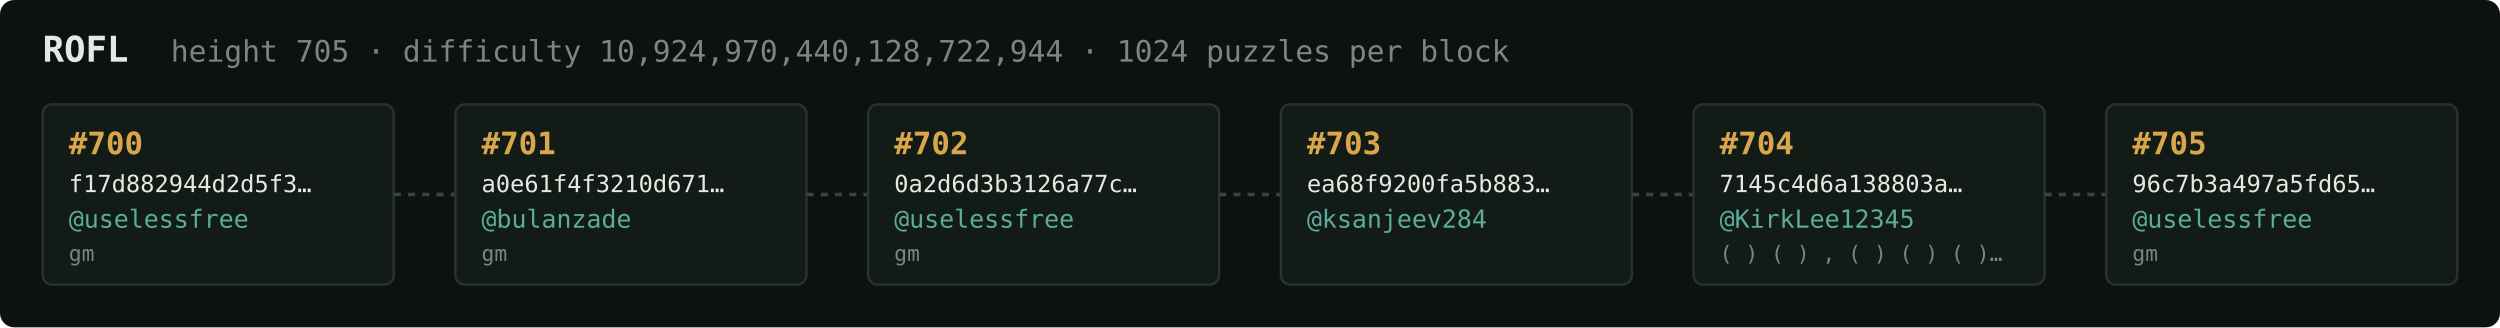
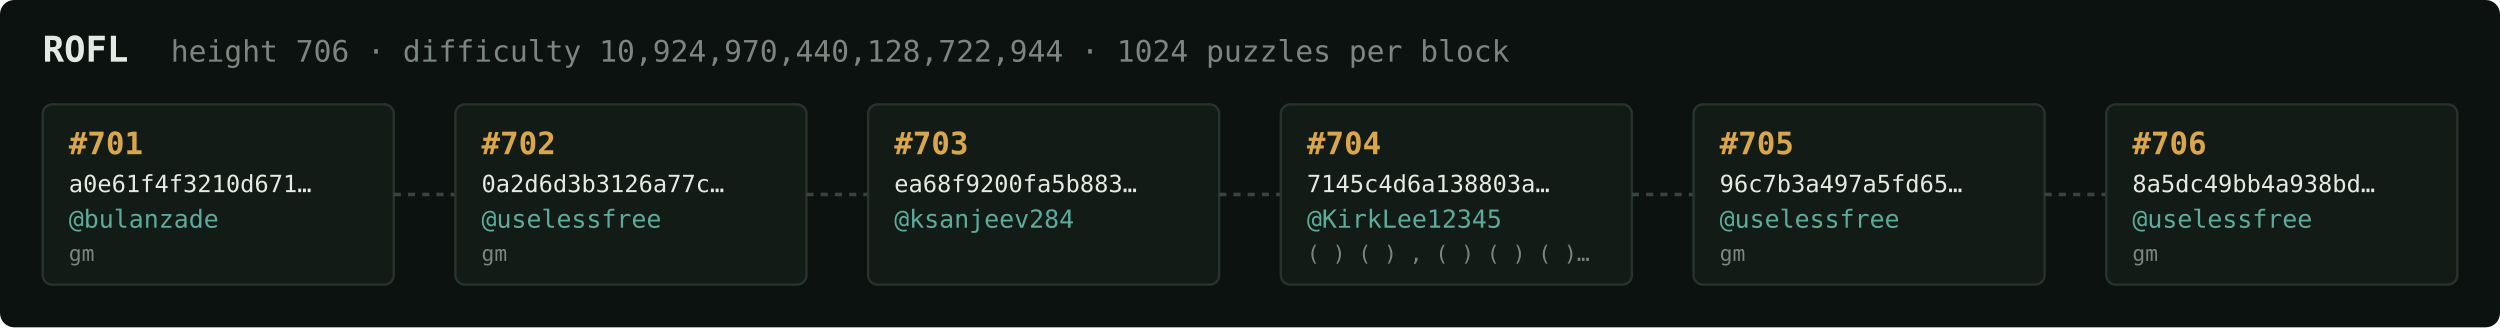
<svg xmlns="http://www.w3.org/2000/svg" width="1054" height="138" viewBox="0 0 1054 138" font-family="ui-monospace,SFMono-Regular,Menlo,monospace">
  <rect fill="#0c1210" width="1054" height="138" rx="6" />
  <text x="18" y="26" fill="#e5e9e3" font-size="15" font-weight="700">ROFL</text>
-   <text x="72" y="26" fill="#7a867f" font-size="12.5">height 705 · difficulty 10,924,970,440,128,722,944 · 1024 puzzles per block</text>
+   <text x="72" y="26" fill="#7a867f" font-size="12.5">height 706 · difficulty 10,924,970,440,128,722,944 · 1024 puzzles per block</text>
  <rect x="18" y="44" width="148" height="76" rx="4" fill="#131b17" stroke="#28332e" stroke-width="1" />
-   <text x="29" y="65" fill="#d9a64c" font-size="13" font-weight="700">#700</text>
-   <text x="29" y="81" fill="#e5e9e3" font-size="10">f17d882944d2d5f3…</text>
-   <text x="29" y="96" fill="#5cab9b" font-size="10.5">@uselessfree</text>
+   <text x="29" y="65" fill="#d9a64c" font-size="13" font-weight="700">#701</text>
+   <text x="29" y="81" fill="#e5e9e3" font-size="10">a0e61f4f3210d671…</text>
+   <text x="29" y="96" fill="#5cab9b" font-size="10.5">@bulanzade</text>
  <text x="29" y="110" fill="#7a867f" font-size="9">gm</text>
  <line x1="166" y1="82.0" x2="192" y2="82.0" stroke="#38443e" stroke-width="1.5" stroke-dasharray="3 3" />
  <rect x="192" y="44" width="148" height="76" rx="4" fill="#131b17" stroke="#28332e" stroke-width="1" />
-   <text x="203" y="65" fill="#d9a64c" font-size="13" font-weight="700">#701</text>
-   <text x="203" y="81" fill="#e5e9e3" font-size="10">a0e61f4f3210d671…</text>
-   <text x="203" y="96" fill="#5cab9b" font-size="10.5">@bulanzade</text>
+   <text x="203" y="65" fill="#d9a64c" font-size="13" font-weight="700">#702</text>
+   <text x="203" y="81" fill="#e5e9e3" font-size="10">0a2d6d3b3126a77c…</text>
+   <text x="203" y="96" fill="#5cab9b" font-size="10.5">@uselessfree</text>
  <text x="203" y="110" fill="#7a867f" font-size="9">gm</text>
  <line x1="340" y1="82.0" x2="366" y2="82.0" stroke="#38443e" stroke-width="1.5" stroke-dasharray="3 3" />
  <rect x="366" y="44" width="148" height="76" rx="4" fill="#131b17" stroke="#28332e" stroke-width="1" />
-   <text x="377" y="65" fill="#d9a64c" font-size="13" font-weight="700">#702</text>
-   <text x="377" y="81" fill="#e5e9e3" font-size="10">0a2d6d3b3126a77c…</text>
-   <text x="377" y="96" fill="#5cab9b" font-size="10.5">@uselessfree</text>
-   <text x="377" y="110" fill="#7a867f" font-size="9">gm</text>
+   <text x="377" y="65" fill="#d9a64c" font-size="13" font-weight="700">#703</text>
+   <text x="377" y="81" fill="#e5e9e3" font-size="10">ea68f9200fa5b883…</text>
+   <text x="377" y="96" fill="#5cab9b" font-size="10.5">@ksanjeev284</text>
+   <text x="377" y="110" fill="#7a867f" font-size="9" />
  <line x1="514" y1="82.0" x2="540" y2="82.0" stroke="#38443e" stroke-width="1.5" stroke-dasharray="3 3" />
  <rect x="540" y="44" width="148" height="76" rx="4" fill="#131b17" stroke="#28332e" stroke-width="1" />
-   <text x="551" y="65" fill="#d9a64c" font-size="13" font-weight="700">#703</text>
-   <text x="551" y="81" fill="#e5e9e3" font-size="10">ea68f9200fa5b883…</text>
-   <text x="551" y="96" fill="#5cab9b" font-size="10.5">@ksanjeev284</text>
-   <text x="551" y="110" fill="#7a867f" font-size="9" />
+   <text x="551" y="65" fill="#d9a64c" font-size="13" font-weight="700">#704</text>
+   <text x="551" y="81" fill="#e5e9e3" font-size="10">7145c4d6a138803a…</text>
+   <text x="551" y="96" fill="#5cab9b" font-size="10.5">@KirkLee12345</text>
+   <text x="551" y="110" fill="#7a867f" font-size="9">( ) ( ) , ( ) ( ) ( )…</text>
  <line x1="688" y1="82.0" x2="714" y2="82.0" stroke="#38443e" stroke-width="1.5" stroke-dasharray="3 3" />
  <rect x="714" y="44" width="148" height="76" rx="4" fill="#131b17" stroke="#28332e" stroke-width="1" />
-   <text x="725" y="65" fill="#d9a64c" font-size="13" font-weight="700">#704</text>
-   <text x="725" y="81" fill="#e5e9e3" font-size="10">7145c4d6a138803a…</text>
-   <text x="725" y="96" fill="#5cab9b" font-size="10.5">@KirkLee12345</text>
-   <text x="725" y="110" fill="#7a867f" font-size="9">( ) ( ) , ( ) ( ) ( )…</text>
+   <text x="725" y="65" fill="#d9a64c" font-size="13" font-weight="700">#705</text>
+   <text x="725" y="81" fill="#e5e9e3" font-size="10">96c7b3a497a5fd65…</text>
+   <text x="725" y="96" fill="#5cab9b" font-size="10.5">@uselessfree</text>
+   <text x="725" y="110" fill="#7a867f" font-size="9">gm</text>
  <line x1="862" y1="82.0" x2="888" y2="82.0" stroke="#38443e" stroke-width="1.5" stroke-dasharray="3 3" />
  <rect x="888" y="44" width="148" height="76" rx="4" fill="#131b17" stroke="#28332e" stroke-width="1" />
-   <text x="899" y="65" fill="#d9a64c" font-size="13" font-weight="700">#705</text>
-   <text x="899" y="81" fill="#e5e9e3" font-size="10">96c7b3a497a5fd65…</text>
+   <text x="899" y="65" fill="#d9a64c" font-size="13" font-weight="700">#706</text>
+   <text x="899" y="81" fill="#e5e9e3" font-size="10">8a5dc49bb4a938bd…</text>
  <text x="899" y="96" fill="#5cab9b" font-size="10.5">@uselessfree</text>
  <text x="899" y="110" fill="#7a867f" font-size="9">gm</text>
</svg>
